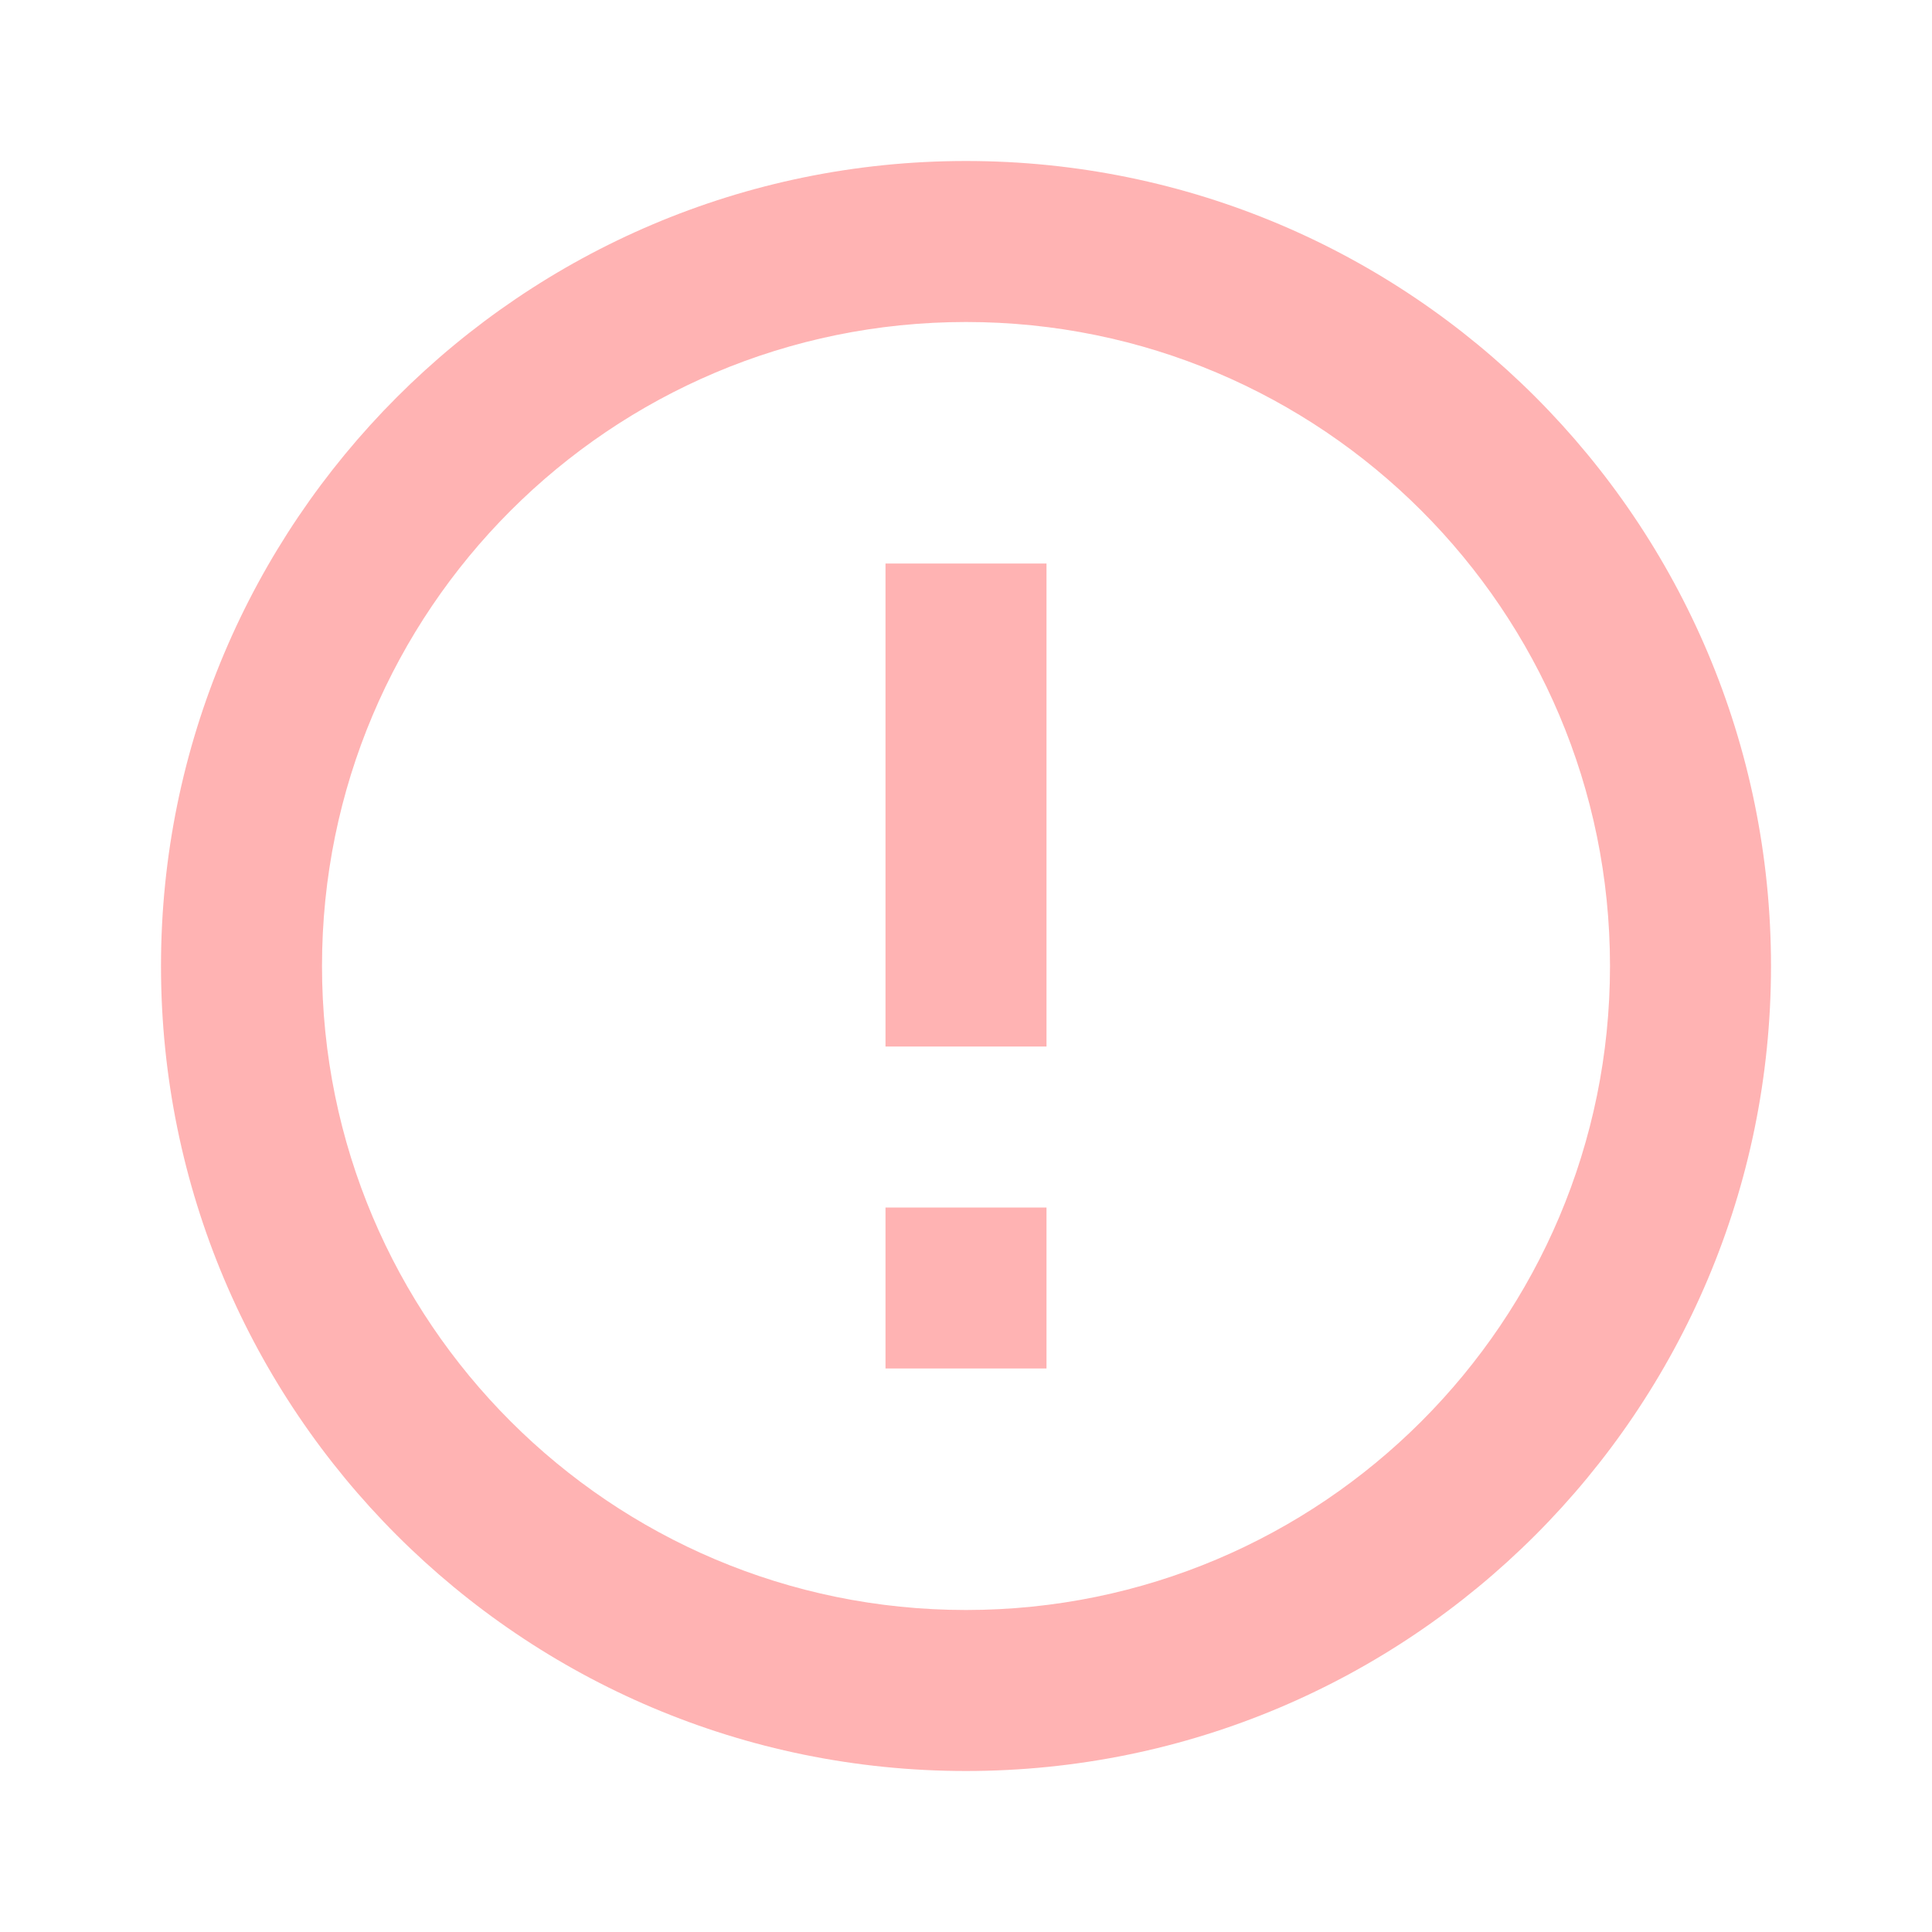
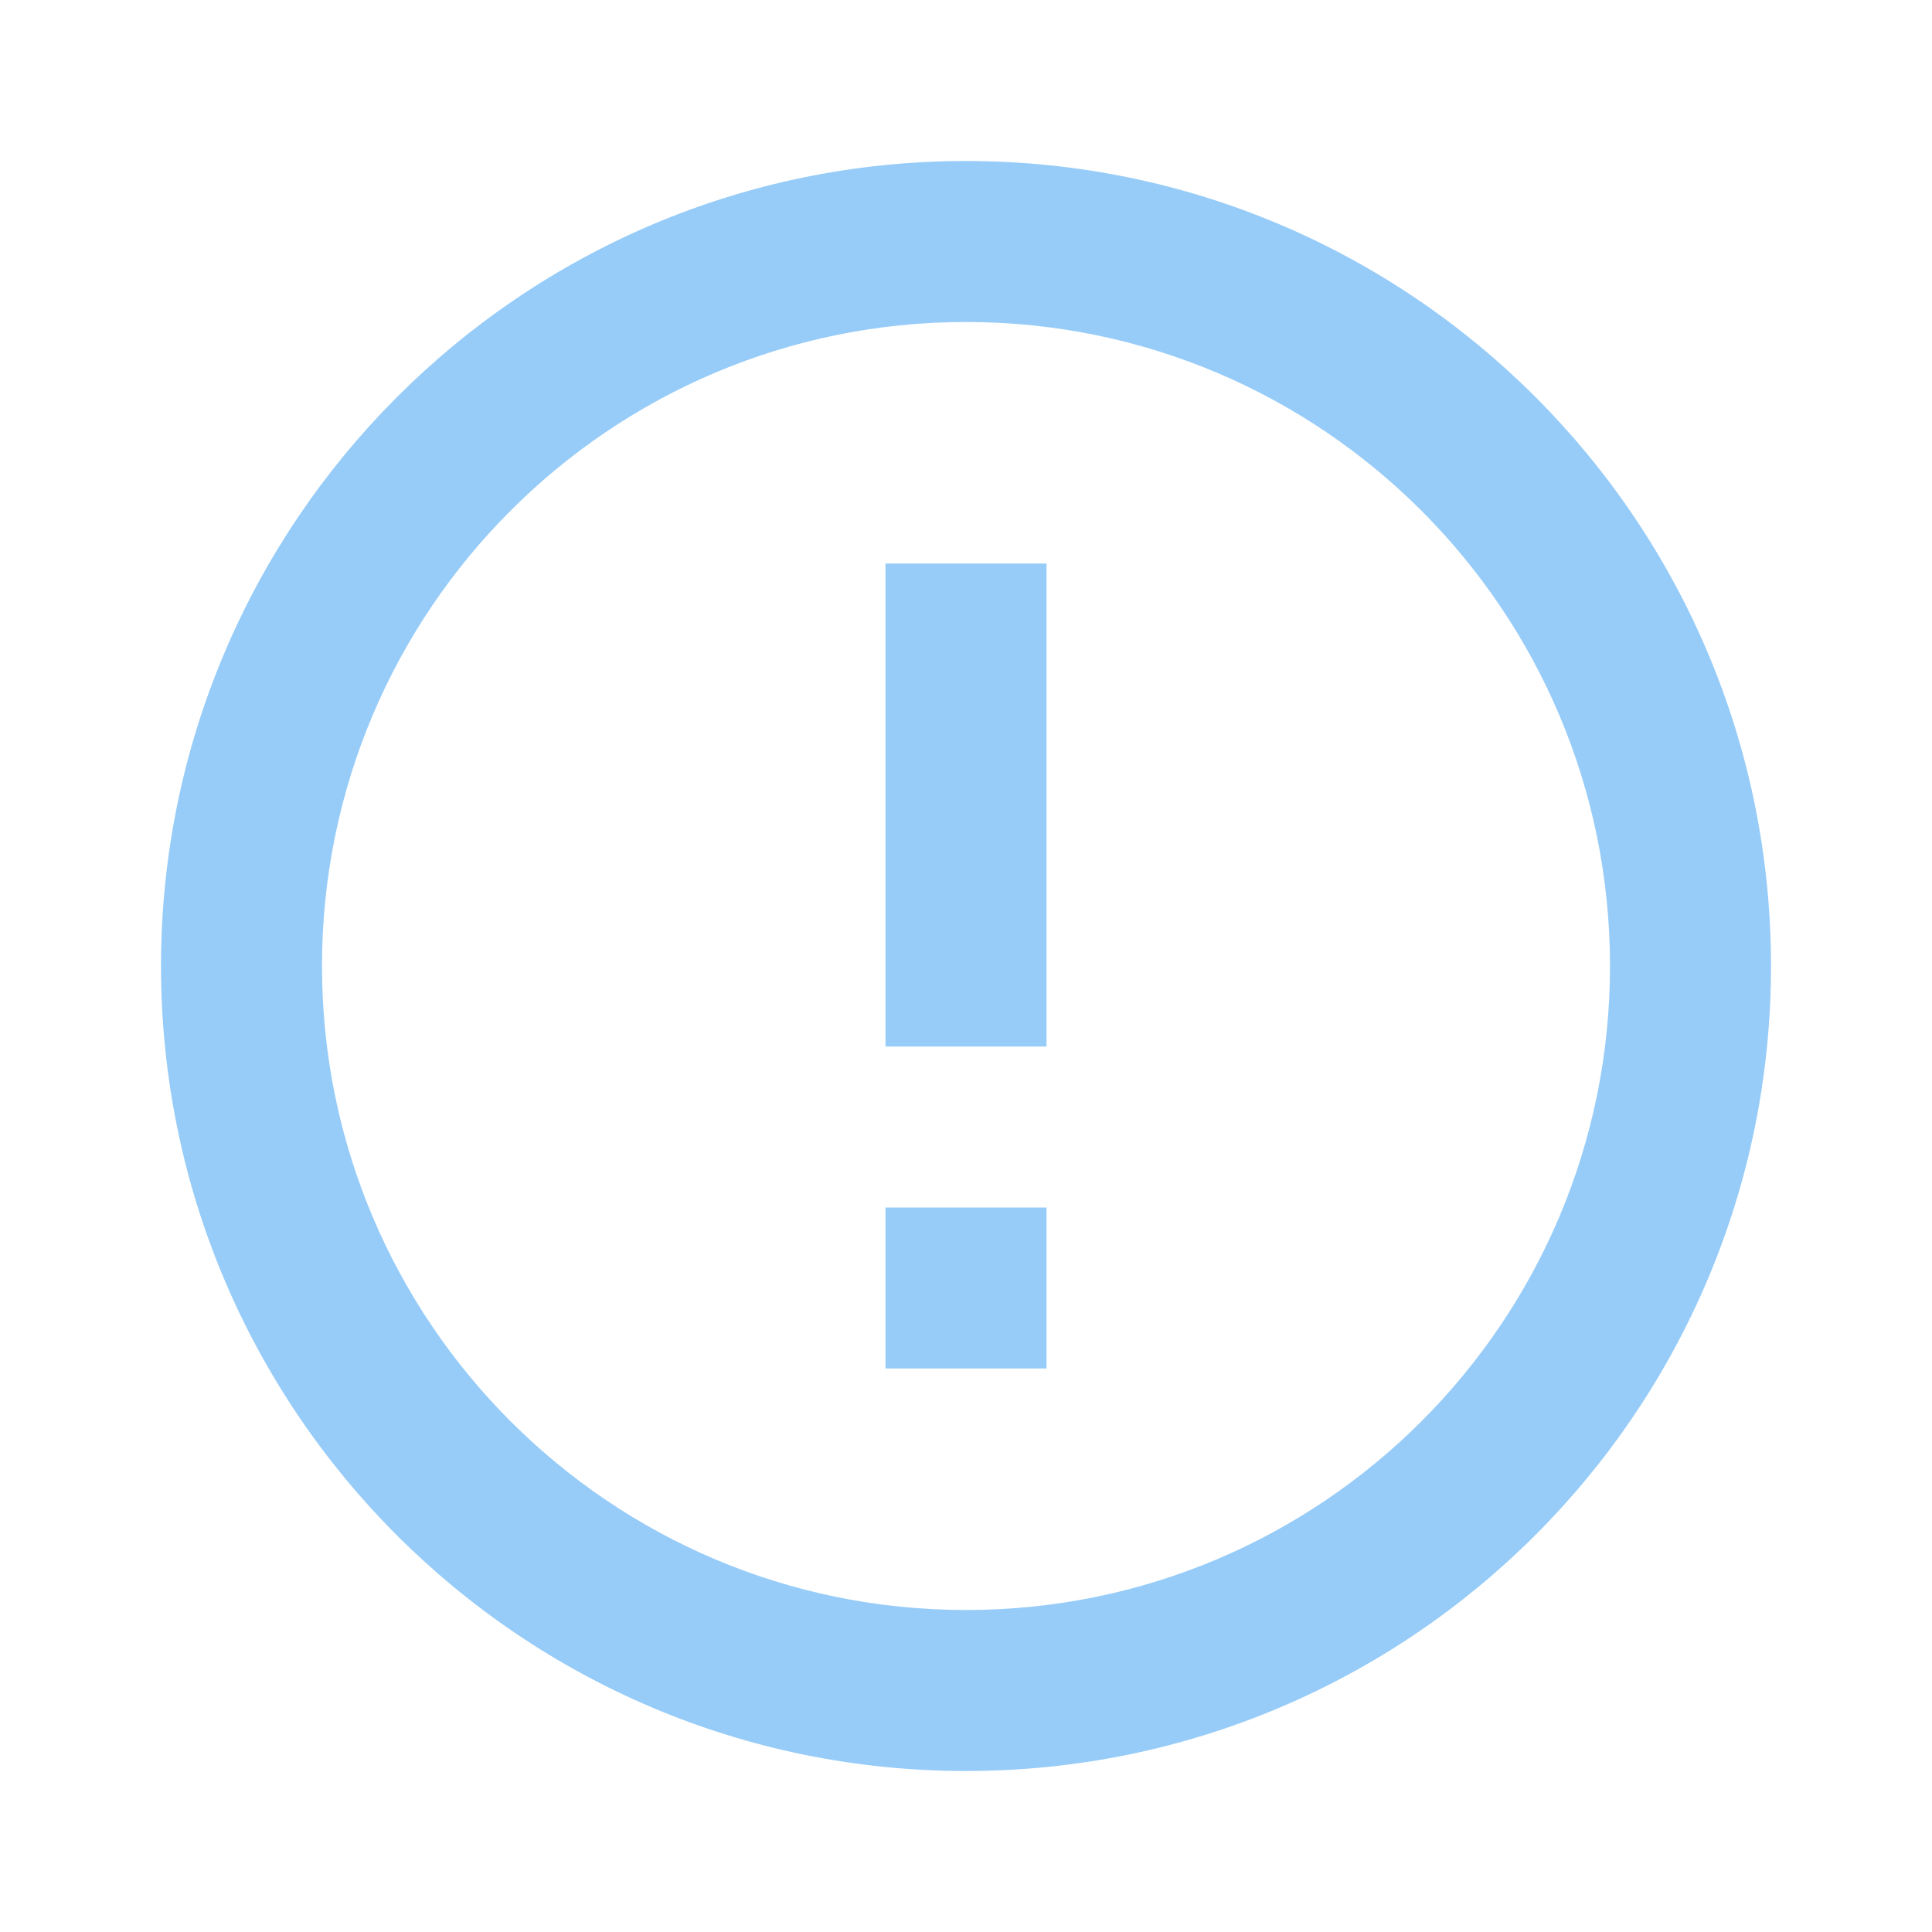
- <svg xmlns="http://www.w3.org/2000/svg" fill="#FFB3B3" preserveAspectRatio="xMidYMid meet" id="mdi-alert-circle-outline" viewBox="0 0 24 24">
+ <svg xmlns="http://www.w3.org/2000/svg" fill="#97CCF8" preserveAspectRatio="xMidYMid meet" id="mdi-alert-circle-outline" viewBox="0 0 24 24">
  <path d="M11,15H13V17H11V15M11,7H13V13H11V7M12,2C6.47,2 2,6.5 2,12A10,10 0 0,0 12,22A10,10 0 0,0 22,12A10,10 0 0,0 12,2M12,20A8,8 0 0,1 4,12A8,8 0 0,1 12,4A8,8 0 0,1 20,12A8,8 0 0,1 12,20Z" />
</svg>
